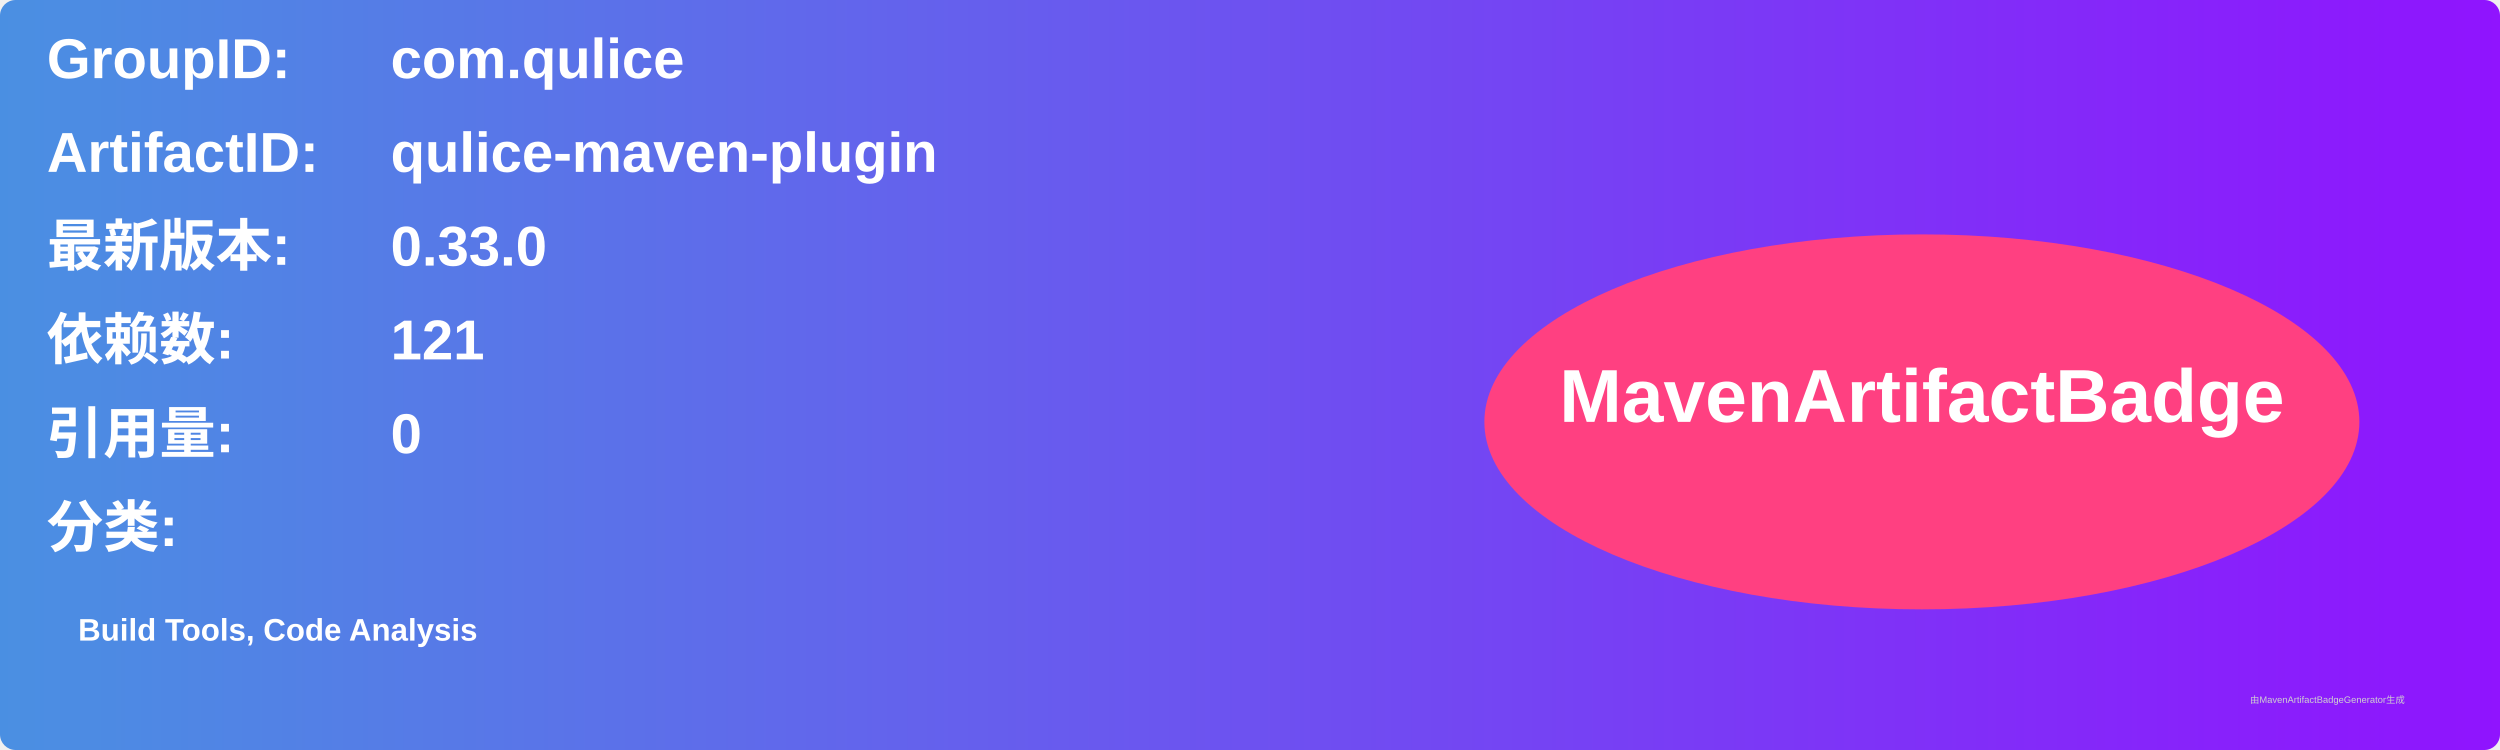
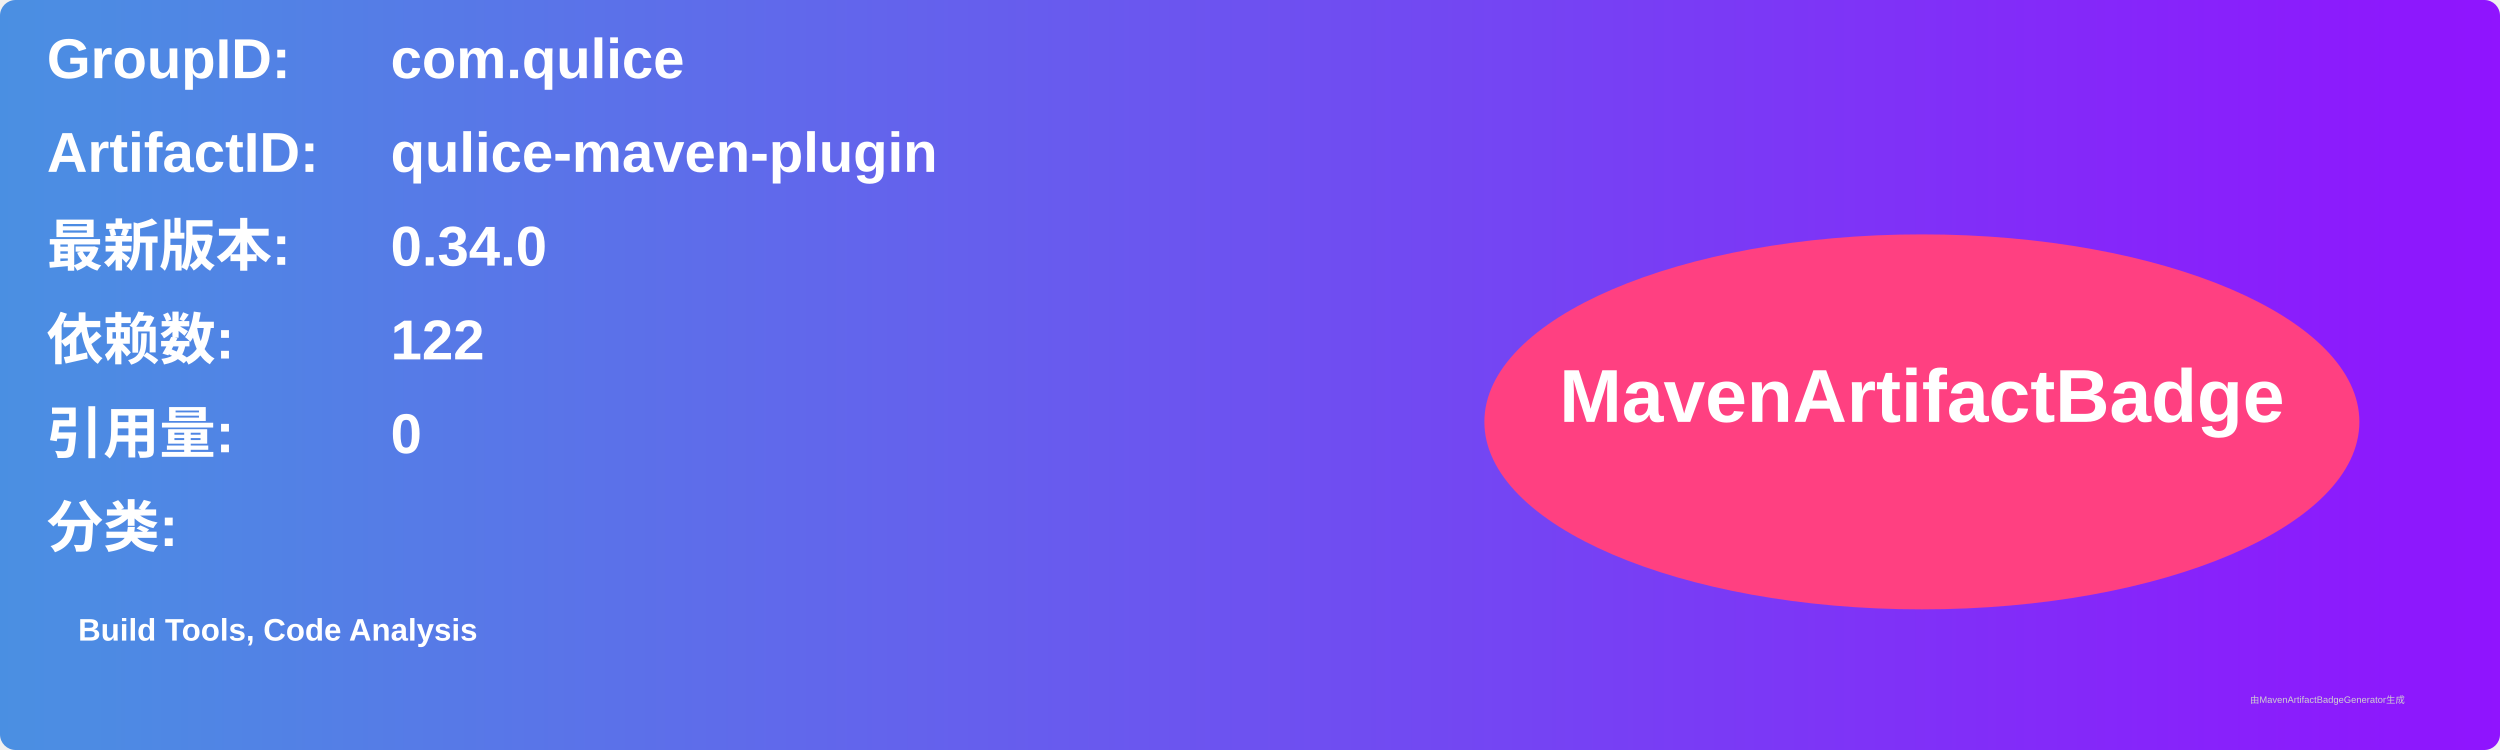
<svg xmlns="http://www.w3.org/2000/svg" width="800" height="240" viewBox="0 0 800 240">
  <linearGradient id="grad" x1="0%" y1="0%" x2="100%" y2="0%">
    <stop offset="0%" stop-color="#4a90e2" />
    <stop offset="100%" stop-color="#9013fe" />
  </linearGradient>
  <rect width="100%" height="100%" rx="5" ry="5" fill="url(#grad)" />
  <g transform="translate(15, 15)">
    <text x="0" y="10" font-family="Arial" font-size="18" fill="white" font-weight="bold" width="260">GroupID:</text>
    <text x="110" y="10" font-family="Arial" font-size="18" fill="white" font-weight="bold" width="460">com.qulice</text>
    <text x="0" y="40" font-family="Arial" font-size="18" fill="white" font-weight="bold" width="260">ArtifactID:</text>
    <text x="110" y="40" font-family="Arial" font-size="18" fill="white" font-weight="bold" width="460">qulice-maven-plugin</text>
    <text x="0" y="70" font-family="Arial" font-size="18" fill="white" font-weight="bold">最新版本:</text>
    <text x="110" y="70" font-family="Arial" font-size="18" fill="white" font-weight="bold">
-       <tspan font-weight="bold">0.33.0</tspan>
+       <tspan font-weight="bold">0.34.0</tspan>
    </text>
    <text x="0" y="100" font-family="Arial" font-size="18" fill="white" font-weight="bold">依赖数: </text>
    <text x="110" y="100" font-family="Arial" font-size="18" fill="white">
-       <tspan font-weight="bold">121</tspan>
+       <tspan font-weight="bold">122</tspan>
    </text>
    <text x="0" y="130" font-family="Arial" font-size="18" fill="white" font-weight="bold">引用量: </text>
    <text x="110" y="130" font-family="Arial" font-size="18" fill="white">
      <tspan font-weight="bold">0</tspan>
    </text>
    <text x="0" y="160" font-family="Arial" font-size="18" fill="white" font-weight="bold">分类:</text>
    <text x="10" y="190" font-family="Arial" font-size="10" fill="white">
      <tspan font-weight="bold">Build Tools, Code Analysis</tspan>
    </text>
    <ellipse cx="600" cy="120" rx="140" ry="60" fill="#ff4081" />
    <text x="600" y="120" text-anchor="middle" font-family="Arial" font-size="24" fill="white" font-weight="bold">MavenArtifactBadge</text>
  </g>
  <text x="720" y="225" font-family="Arial" font-size="3" fill="#d0d0d0">由MavenArtifactBadgeGenerator生成</text>
</svg>
